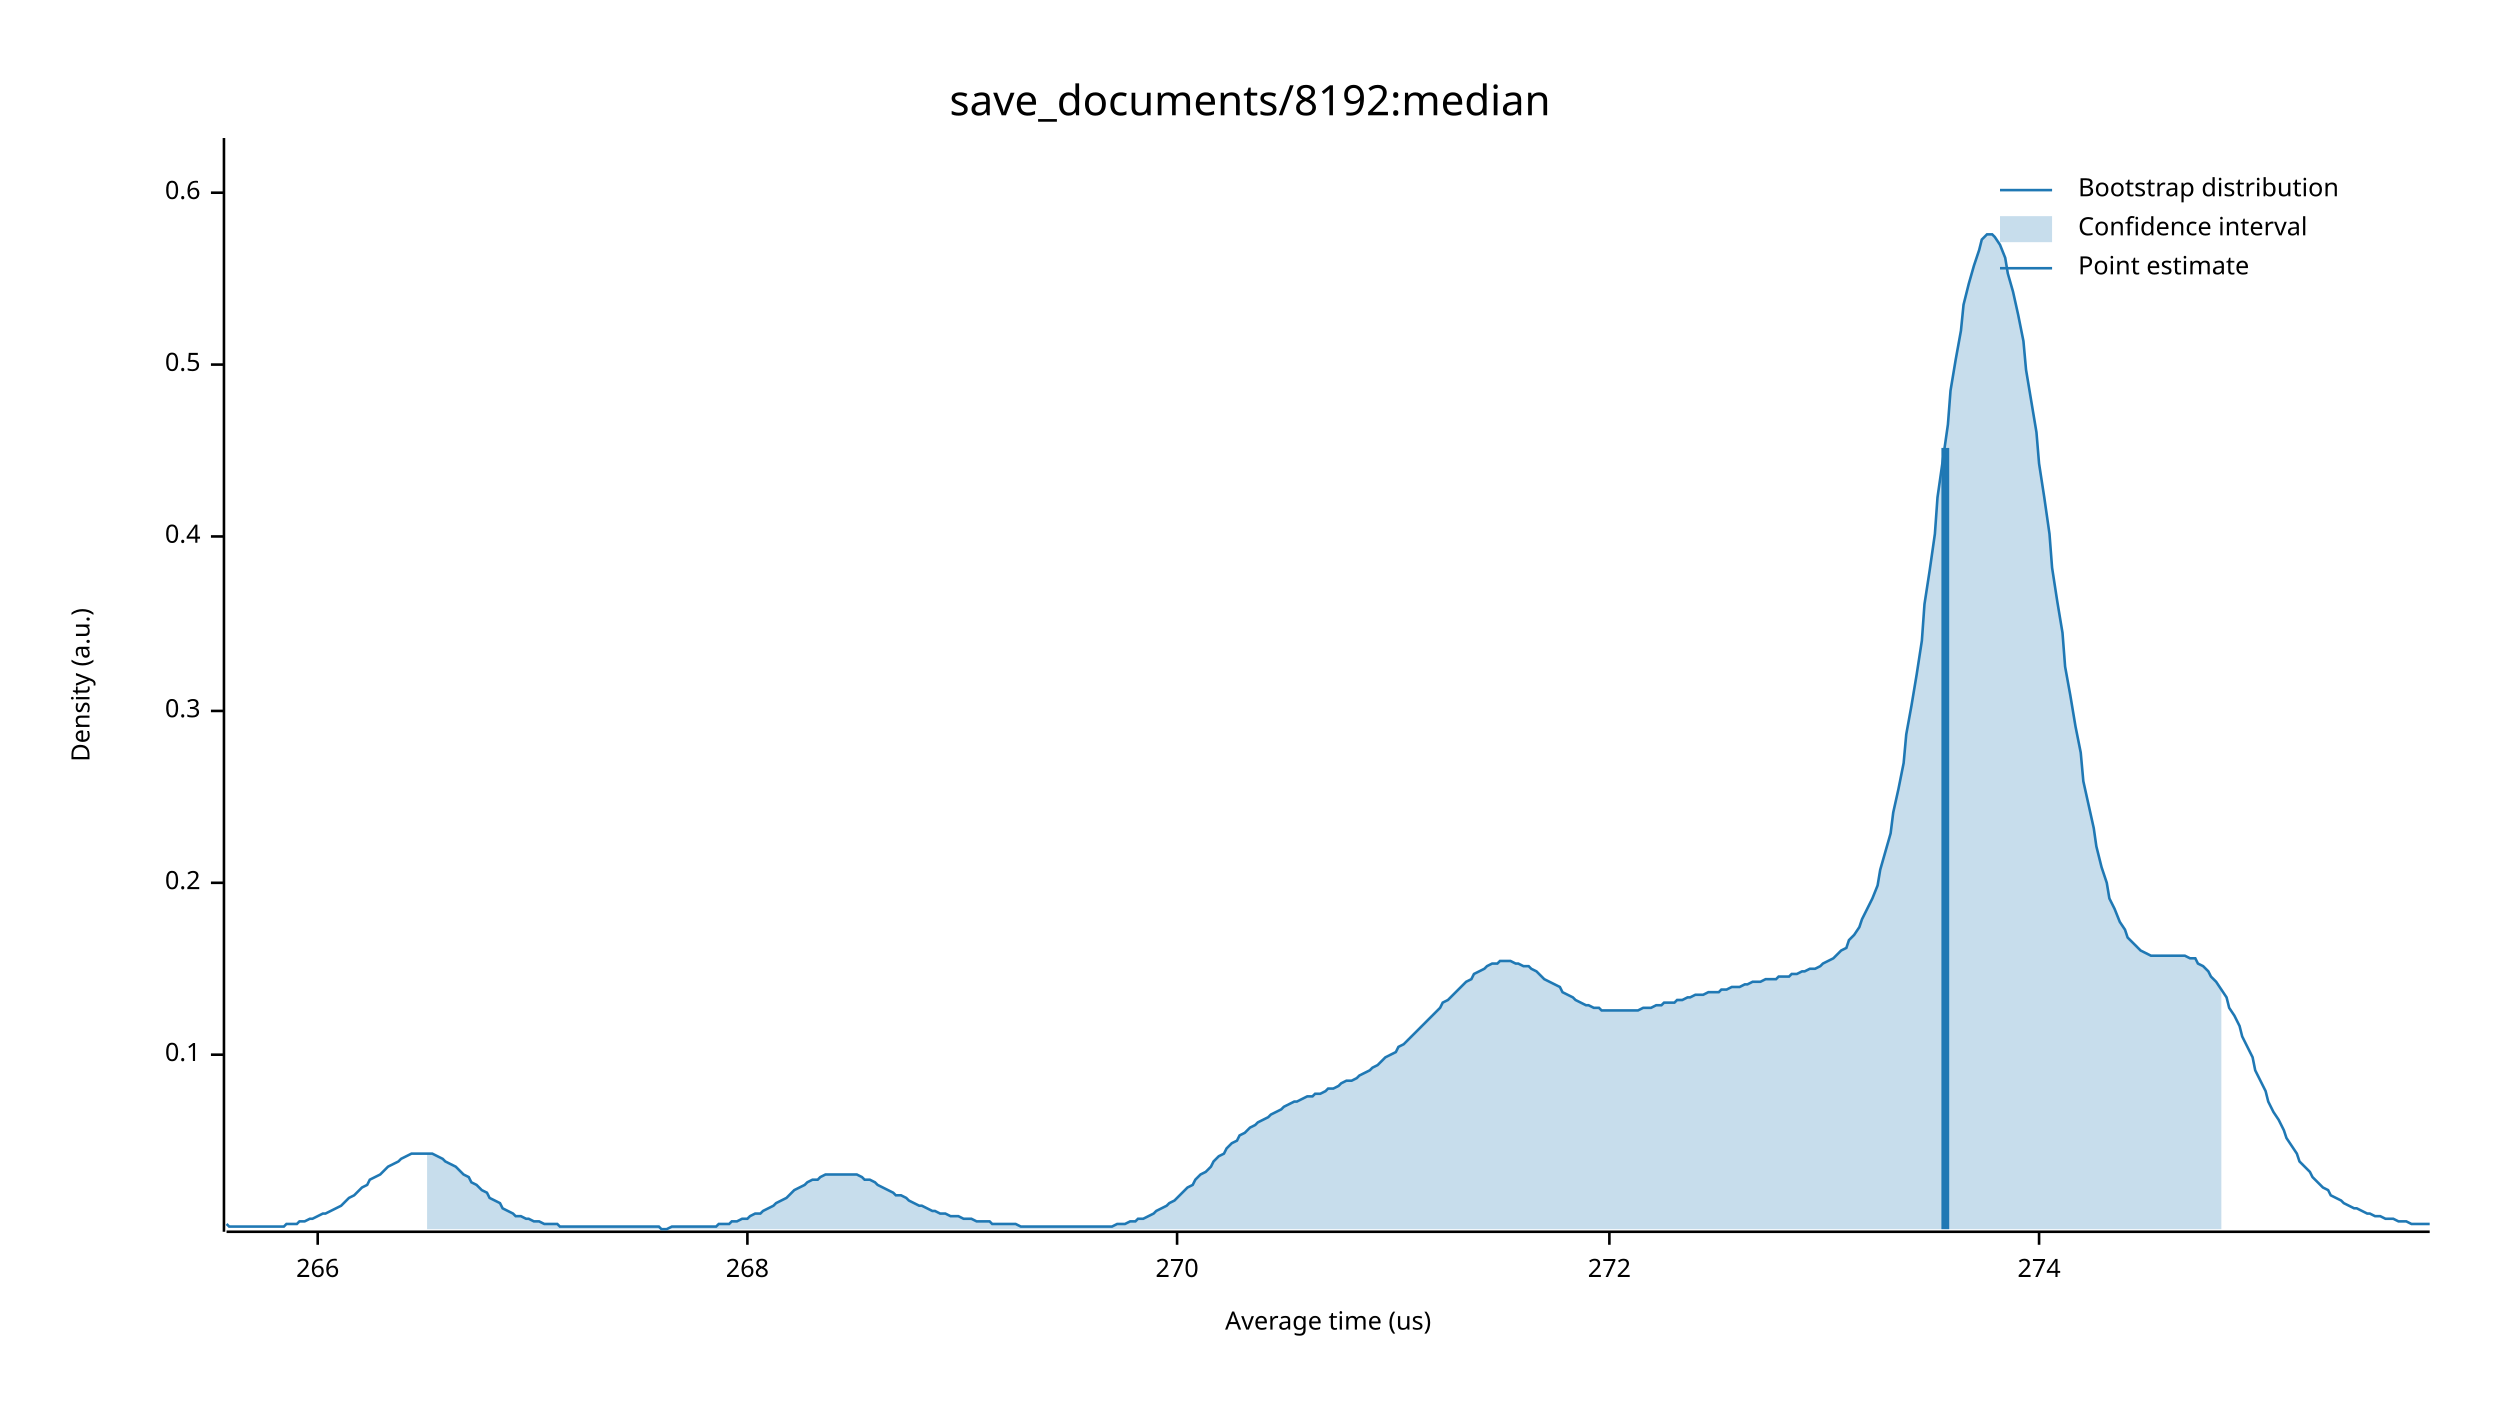
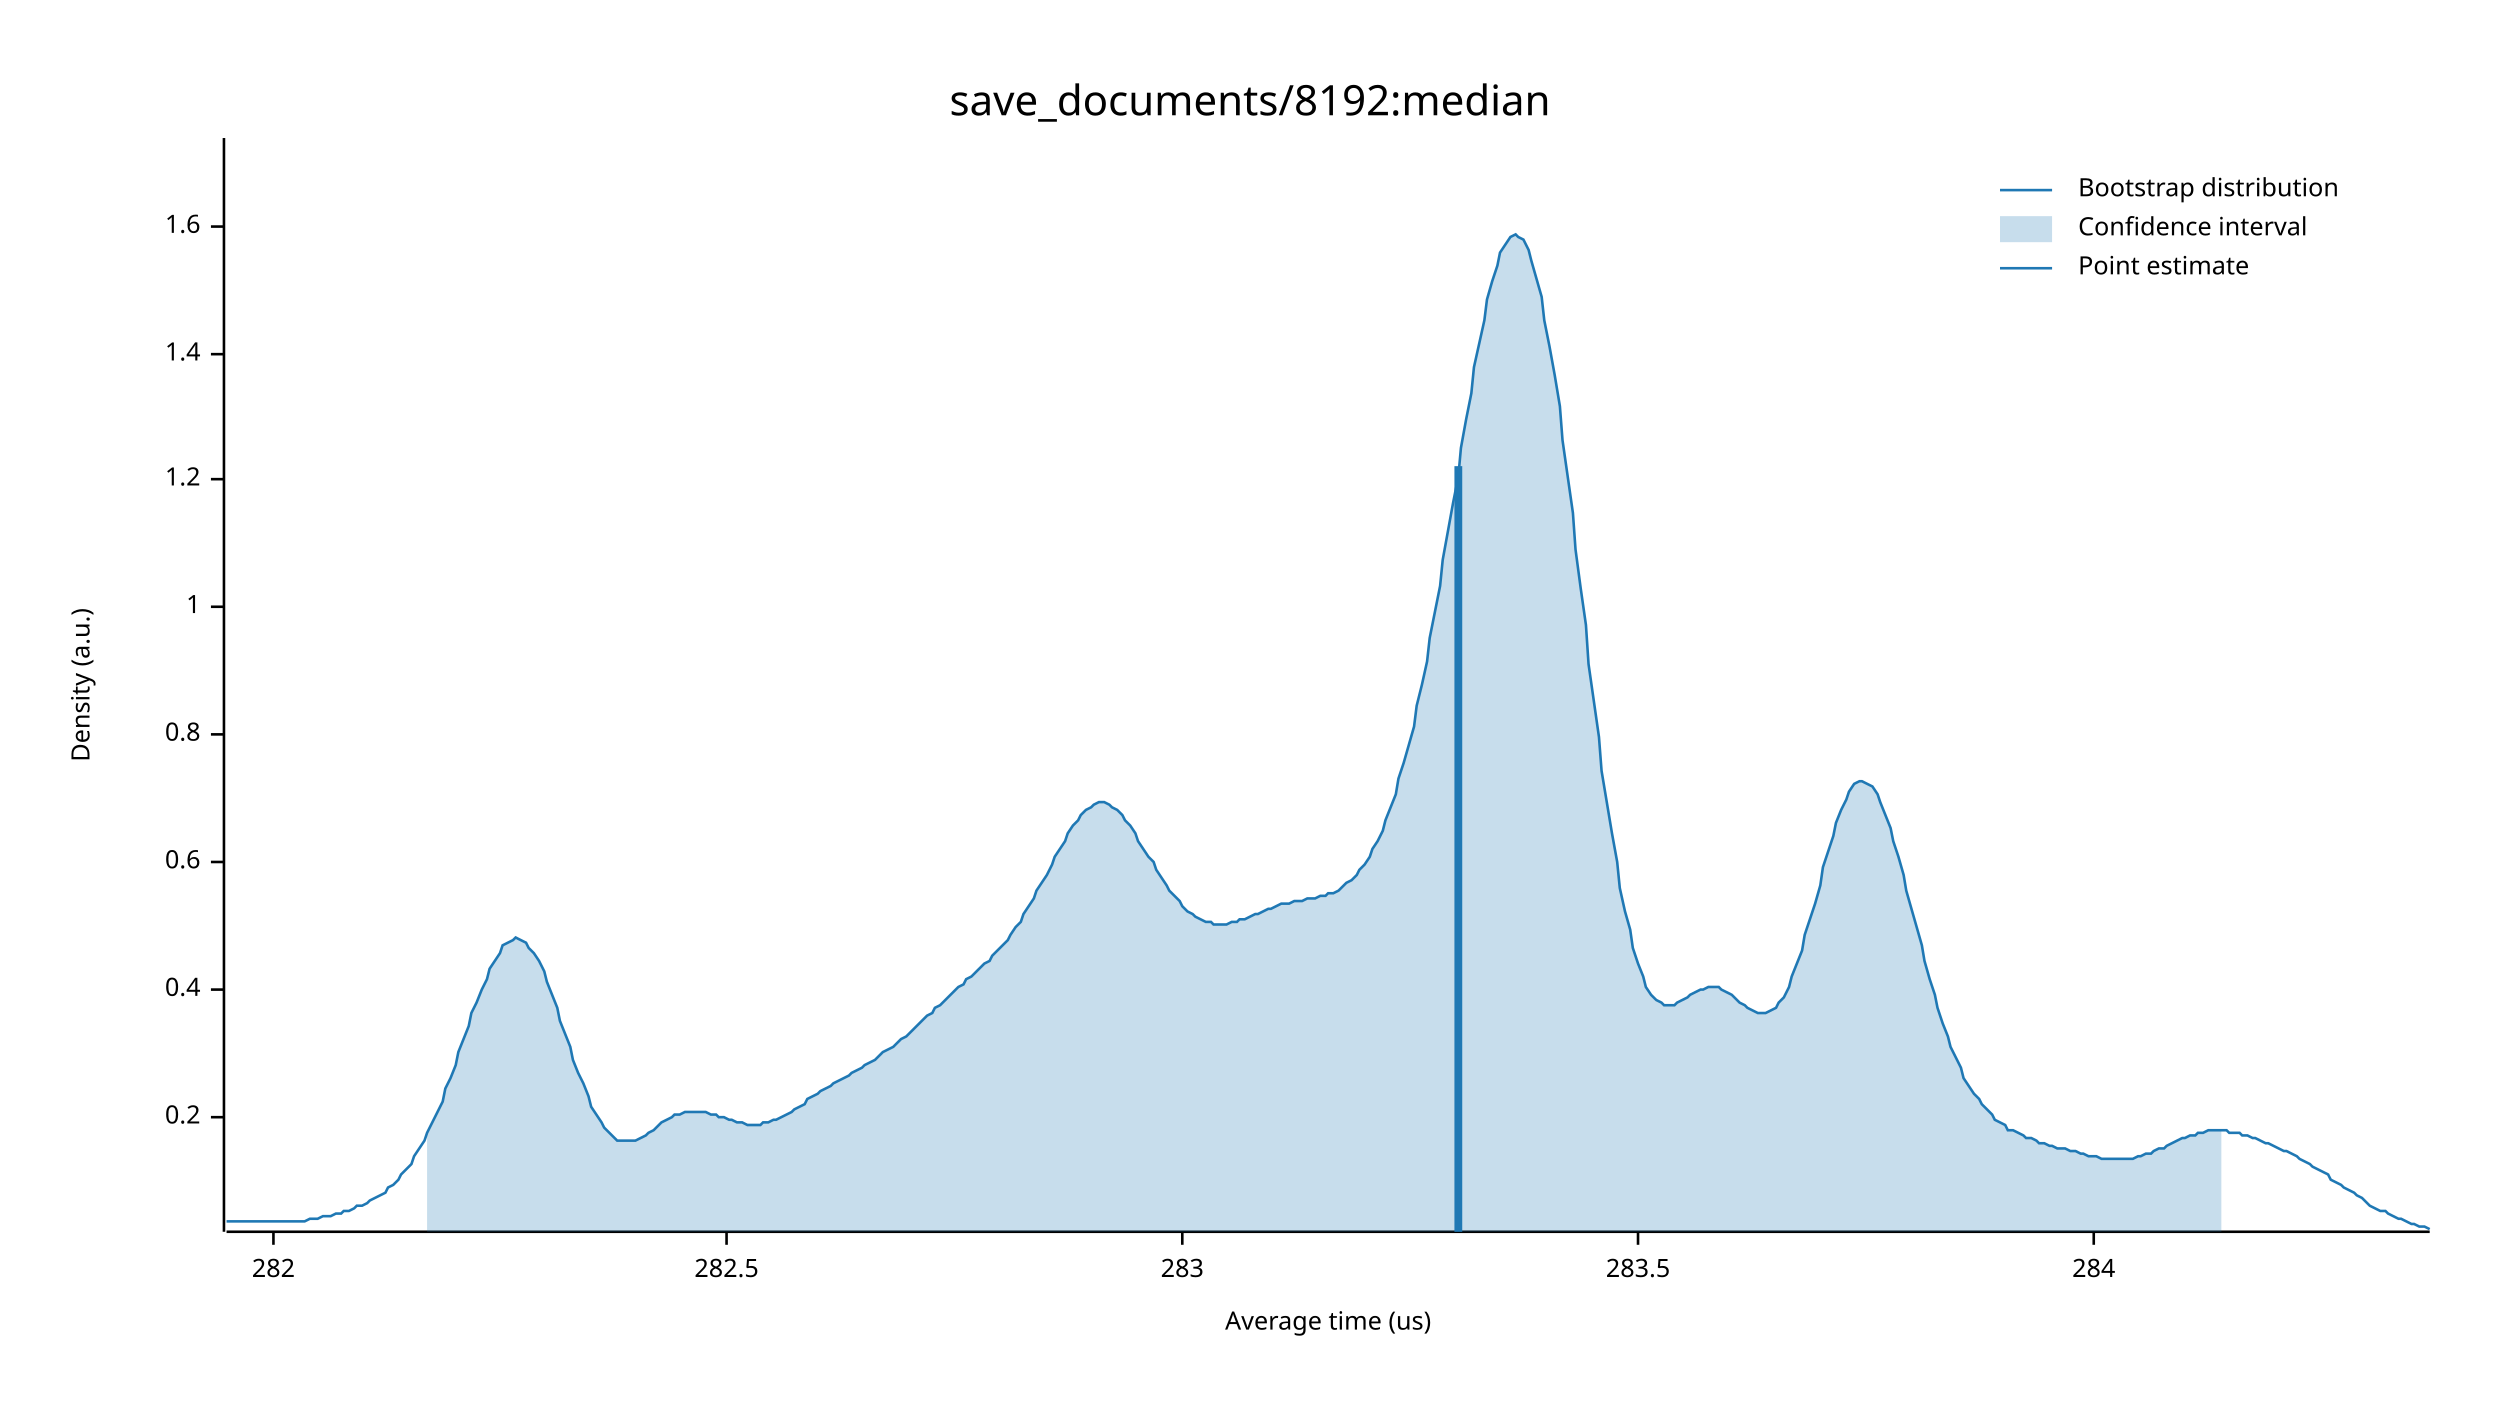
<svg xmlns="http://www.w3.org/2000/svg" width="960" height="540" viewBox="0 0 960 540">
  <text x="480" y="32" dy="0.76em" text-anchor="middle" font-family="sans-serif" font-size="16.129" opacity="1" fill="#000000">
save_documents/8192:median
</text>
  <text x="27" y="263" dy="0.76em" text-anchor="middle" font-family="sans-serif" font-size="9.677" opacity="1" fill="#000000" transform="rotate(270, 27, 263)">
Density (a.u.)
</text>
  <text x="510" y="513" dy="-0.5ex" text-anchor="middle" font-family="sans-serif" font-size="9.677" opacity="1" fill="#000000">
Average time (us)
</text>
  <polyline fill="none" opacity="1" stroke="#000000" stroke-width="1" points="86,53 86,473 " />
-   <text x="77" y="405" dy="0.5ex" text-anchor="end" font-family="sans-serif" font-size="9.677" opacity="1" fill="#000000">
- 0.1
- </text>
-   <polyline fill="none" opacity="1" stroke="#000000" stroke-width="1" points="81,405 86,405 " />
-   <text x="77" y="339" dy="0.5ex" text-anchor="end" font-family="sans-serif" font-size="9.677" opacity="1" fill="#000000">
+   <text x="77" y="429" dy="0.5ex" text-anchor="end" font-family="sans-serif" font-size="9.677" opacity="1" fill="#000000">
0.2
</text>
-   <polyline fill="none" opacity="1" stroke="#000000" stroke-width="1" points="81,339 86,339 " />
-   <text x="77" y="273" dy="0.5ex" text-anchor="end" font-family="sans-serif" font-size="9.677" opacity="1" fill="#000000">
- 0.3
- </text>
-   <polyline fill="none" opacity="1" stroke="#000000" stroke-width="1" points="81,273 86,273 " />
-   <text x="77" y="206" dy="0.5ex" text-anchor="end" font-family="sans-serif" font-size="9.677" opacity="1" fill="#000000">
+   <polyline fill="none" opacity="1" stroke="#000000" stroke-width="1" points="81,429 86,429 " />
+   <text x="77" y="380" dy="0.5ex" text-anchor="end" font-family="sans-serif" font-size="9.677" opacity="1" fill="#000000">
0.4
</text>
-   <polyline fill="none" opacity="1" stroke="#000000" stroke-width="1" points="81,206 86,206 " />
-   <text x="77" y="140" dy="0.5ex" text-anchor="end" font-family="sans-serif" font-size="9.677" opacity="1" fill="#000000">
- 0.5
- </text>
-   <polyline fill="none" opacity="1" stroke="#000000" stroke-width="1" points="81,140 86,140 " />
-   <text x="77" y="74" dy="0.5ex" text-anchor="end" font-family="sans-serif" font-size="9.677" opacity="1" fill="#000000">
+   <polyline fill="none" opacity="1" stroke="#000000" stroke-width="1" points="81,380 86,380 " />
+   <text x="77" y="331" dy="0.5ex" text-anchor="end" font-family="sans-serif" font-size="9.677" opacity="1" fill="#000000">
0.6
</text>
-   <polyline fill="none" opacity="1" stroke="#000000" stroke-width="1" points="81,74 86,74 " />
+   <polyline fill="none" opacity="1" stroke="#000000" stroke-width="1" points="81,331 86,331 " />
+   <text x="77" y="282" dy="0.5ex" text-anchor="end" font-family="sans-serif" font-size="9.677" opacity="1" fill="#000000">
+ 0.8
+ </text>
+   <polyline fill="none" opacity="1" stroke="#000000" stroke-width="1" points="81,282 86,282 " />
+   <text x="77" y="233" dy="0.5ex" text-anchor="end" font-family="sans-serif" font-size="9.677" opacity="1" fill="#000000">
+ 1
+ </text>
+   <polyline fill="none" opacity="1" stroke="#000000" stroke-width="1" points="81,233 86,233 " />
+   <text x="77" y="184" dy="0.5ex" text-anchor="end" font-family="sans-serif" font-size="9.677" opacity="1" fill="#000000">
+ 1.2
+ </text>
+   <polyline fill="none" opacity="1" stroke="#000000" stroke-width="1" points="81,184 86,184 " />
+   <text x="77" y="136" dy="0.5ex" text-anchor="end" font-family="sans-serif" font-size="9.677" opacity="1" fill="#000000">
+ 1.4
+ </text>
+   <polyline fill="none" opacity="1" stroke="#000000" stroke-width="1" points="81,136 86,136 " />
+   <text x="77" y="87" dy="0.5ex" text-anchor="end" font-family="sans-serif" font-size="9.677" opacity="1" fill="#000000">
+ 1.6
+ </text>
+   <polyline fill="none" opacity="1" stroke="#000000" stroke-width="1" points="81,87 86,87 " />
  <polyline fill="none" opacity="1" stroke="#000000" stroke-width="1" points="87,473 933,473 " />
-   <text x="122" y="483" dy="0.76em" text-anchor="middle" font-family="sans-serif" font-size="9.677" opacity="1" fill="#000000">
- 266
+   <text x="105" y="483" dy="0.76em" text-anchor="middle" font-family="sans-serif" font-size="9.677" opacity="1" fill="#000000">
+ 282
</text>
-   <polyline fill="none" opacity="1" stroke="#000000" stroke-width="1" points="122,473 122,478 " />
-   <text x="287" y="483" dy="0.76em" text-anchor="middle" font-family="sans-serif" font-size="9.677" opacity="1" fill="#000000">
- 268
+   <polyline fill="none" opacity="1" stroke="#000000" stroke-width="1" points="105,473 105,478 " />
+   <text x="279" y="483" dy="0.76em" text-anchor="middle" font-family="sans-serif" font-size="9.677" opacity="1" fill="#000000">
+ 282.5
</text>
-   <polyline fill="none" opacity="1" stroke="#000000" stroke-width="1" points="287,473 287,478 " />
-   <text x="452" y="483" dy="0.76em" text-anchor="middle" font-family="sans-serif" font-size="9.677" opacity="1" fill="#000000">
- 270
+   <polyline fill="none" opacity="1" stroke="#000000" stroke-width="1" points="279,473 279,478 " />
+   <text x="454" y="483" dy="0.76em" text-anchor="middle" font-family="sans-serif" font-size="9.677" opacity="1" fill="#000000">
+ 283
</text>
-   <polyline fill="none" opacity="1" stroke="#000000" stroke-width="1" points="452,473 452,478 " />
-   <text x="618" y="483" dy="0.76em" text-anchor="middle" font-family="sans-serif" font-size="9.677" opacity="1" fill="#000000">
- 272
+   <polyline fill="none" opacity="1" stroke="#000000" stroke-width="1" points="454,473 454,478 " />
+   <text x="629" y="483" dy="0.76em" text-anchor="middle" font-family="sans-serif" font-size="9.677" opacity="1" fill="#000000">
+ 283.5
</text>
-   <polyline fill="none" opacity="1" stroke="#000000" stroke-width="1" points="618,473 618,478 " />
-   <text x="783" y="483" dy="0.76em" text-anchor="middle" font-family="sans-serif" font-size="9.677" opacity="1" fill="#000000">
- 274
+   <polyline fill="none" opacity="1" stroke="#000000" stroke-width="1" points="629,473 629,478 " />
+   <text x="804" y="483" dy="0.76em" text-anchor="middle" font-family="sans-serif" font-size="9.677" opacity="1" fill="#000000">
+ 284
</text>
-   <polyline fill="none" opacity="1" stroke="#000000" stroke-width="1" points="783,473 783,478 " />
-   <polyline fill="none" opacity="1" stroke="#1F78B4" stroke-width="1" points="87,470 88,471 90,471 92,471 93,471 95,471 97,471 98,471 100,471 102,471 103,471 105,471 107,471 109,471 110,470 112,470 114,470 115,469 117,469 119,468 120,468 122,467 124,466 125,466 127,465 129,464 131,463 132,462 134,460 136,459 137,458 139,456 141,455 142,453 144,452 146,451 148,449 149,448 151,447 153,446 154,445 156,444 158,443 159,443 161,443 163,443 164,443 166,443 168,444 170,445 171,446 173,447 175,448 176,449 178,451 180,452 181,454 183,455 185,457 187,458 188,460 190,461 192,462 193,464 195,465 197,466 198,467 200,467 202,468 203,468 205,469 207,469 209,470 210,470 212,470 214,470 215,471 217,471 219,471 220,471 222,471 224,471 226,471 227,471 229,471 231,471 232,471 234,471 236,471 237,471 239,471 241,471 242,471 244,471 246,471 248,471 249,471 251,471 253,471 254,472 256,472 258,471 259,471 261,471 263,471 265,471 266,471 268,471 270,471 271,471 273,471 275,471 276,470 278,470 280,470 281,469 283,469 285,468 287,468 288,467 290,466 292,466 293,465 295,464 297,463 298,462 300,461 302,460 304,458 305,457 307,456 309,455 310,454 312,453 314,453 315,452 317,451 319,451 320,451 322,451 324,451 326,451 327,451 329,451 331,452 332,453 334,453 336,454 337,455 339,456 341,457 343,458 344,459 346,459 348,460 349,461 351,462 353,463 354,463 356,464 358,465 359,465 361,466 363,466 365,467 366,467 368,467 370,468 371,468 373,468 375,469 376,469 378,469 380,469 381,470 383,470 385,470 387,470 388,470 390,470 392,471 393,471 395,471 397,471 398,471 400,471 402,471 404,471 405,471 407,471 409,471 410,471 412,471 414,471 415,471 417,471 419,471 420,471 422,471 424,471 426,471 427,471 429,470 431,470 432,470 434,469 436,469 437,468 439,468 441,467 443,466 444,465 446,464 448,463 449,462 451,461 453,459 454,458 456,456 458,455 459,453 461,451 463,450 465,448 466,446 468,444 470,443 471,441 473,439 475,438 476,436 478,435 480,433 482,432 483,431 485,430 487,429 488,428 490,427 492,426 493,425 495,424 497,423 498,423 500,422 502,421 504,421 505,420 507,420 509,419 510,418 512,418 514,417 515,416 517,415 519,415 521,414 522,413 524,412 526,411 527,410 529,409 531,407 532,406 534,405 536,404 537,402 539,401 541,399 543,397 544,396 546,394 548,392 549,391 551,389 553,387 554,385 556,384 558,382 560,380 561,379 563,377 565,376 566,374 568,373 570,372 571,371 573,370 575,370 576,369 578,369 580,369 582,370 583,370 585,371 587,371 588,372 590,373 592,375 593,376 595,377 597,378 599,379 600,381 602,382 604,383 605,384 607,385 609,386 610,386 612,387 614,387 615,388 617,388 619,388 621,388 622,388 624,388 626,388 627,388 629,388 631,387 632,387 634,387 636,386 638,386 639,385 641,385 643,385 644,384 646,384 648,383 649,383 651,382 653,382 654,382 656,381 658,381 660,381 661,380 663,380 665,379 666,379 668,379 670,378 671,378 673,377 675,377 676,377 678,376 680,376 682,376 683,375 685,375 687,375 688,374 690,374 692,373 693,373 695,372 697,372 699,371 700,370 702,369 704,368 705,367 707,365 709,364 710,361 712,359 714,356 715,353 717,349 719,345 721,340 722,334 724,327 726,320 727,312 729,303 731,293 732,282 734,271 736,259 738,246 739,232 741,219 743,205 744,191 746,177 748,163 749,150 751,138 753,127 754,117 756,109 758,102 760,96 761,92 763,90 765,90 766,91 768,94 770,99 771,105 773,112 775,121 777,131 778,142 780,154 782,166 783,178 785,191 787,205 788,218 790,231 792,243 793,256 795,267 797,279 799,289 800,300 802,309 804,318 805,325 807,333 809,339 810,345 812,349 814,354 816,357 817,360 819,362 821,364 822,365 824,366 826,367 827,367 829,367 831,367 832,367 834,367 836,367 838,367 839,367 841,368 843,368 844,370 846,371 848,373 849,375 851,377 853,380 855,383 856,387 858,390 860,394 861,398 863,402 865,406 866,411 868,415 870,419 871,423 873,427 875,430 877,434 878,437 880,440 882,443 883,446 885,448 887,450 888,452 890,454 892,456 894,457 895,459 897,460 899,461 900,462 902,463 904,464 905,464 907,465 909,466 910,466 912,467 914,467 916,468 917,468 919,468 921,469 922,469 924,469 926,470 927,470 929,470 931,470 933,470 " />
-   <polygon opacity="0.25" fill="#1F78B4" points="164,443 166,443 168,444 170,445 171,446 173,447 175,448 176,449 178,451 180,452 181,454 183,455 185,457 187,458 188,460 190,461 192,462 193,464 195,465 197,466 198,467 200,467 202,468 203,468 205,469 207,469 209,470 210,470 212,470 214,470 215,471 217,471 219,471 220,471 222,471 224,471 226,471 227,471 229,471 231,471 232,471 234,471 236,471 237,471 239,471 241,471 242,471 244,471 246,471 248,471 249,471 251,471 253,471 254,472 256,472 258,471 259,471 261,471 263,471 265,471 266,471 268,471 270,471 271,471 273,471 275,471 276,470 278,470 280,470 281,469 283,469 285,468 287,468 288,467 290,466 292,466 293,465 295,464 297,463 298,462 300,461 302,460 304,458 305,457 307,456 309,455 310,454 312,453 314,453 315,452 317,451 319,451 320,451 322,451 324,451 326,451 327,451 329,451 331,452 332,453 334,453 336,454 337,455 339,456 341,457 343,458 344,459 346,459 348,460 349,461 351,462 353,463 354,463 356,464 358,465 359,465 361,466 363,466 365,467 366,467 368,467 370,468 371,468 373,468 375,469 376,469 378,469 380,469 381,470 383,470 385,470 387,470 388,470 390,470 392,471 393,471 395,471 397,471 398,471 400,471 402,471 404,471 405,471 407,471 409,471 410,471 412,471 414,471 415,471 417,471 419,471 420,471 422,471 424,471 426,471 427,471 429,470 431,470 432,470 434,469 436,469 437,468 439,468 441,467 443,466 444,465 446,464 448,463 449,462 451,461 453,459 454,458 456,456 458,455 459,453 461,451 463,450 465,448 466,446 468,444 470,443 471,441 473,439 475,438 476,436 478,435 480,433 482,432 483,431 485,430 487,429 488,428 490,427 492,426 493,425 495,424 497,423 498,423 500,422 502,421 504,421 505,420 507,420 509,419 510,418 512,418 514,417 515,416 517,415 519,415 521,414 522,413 524,412 526,411 527,410 529,409 531,407 532,406 534,405 536,404 537,402 539,401 541,399 543,397 544,396 546,394 548,392 549,391 551,389 553,387 554,385 556,384 558,382 560,380 561,379 563,377 565,376 566,374 568,373 570,372 571,371 573,370 575,370 576,369 578,369 580,369 582,370 583,370 585,371 587,371 588,372 590,373 592,375 593,376 595,377 597,378 599,379 600,381 602,382 604,383 605,384 607,385 609,386 610,386 612,387 614,387 615,388 617,388 619,388 621,388 622,388 624,388 626,388 627,388 629,388 631,387 632,387 634,387 636,386 638,386 639,385 641,385 643,385 644,384 646,384 648,383 649,383 651,382 653,382 654,382 656,381 658,381 660,381 661,380 663,380 665,379 666,379 668,379 670,378 671,378 673,377 675,377 676,377 678,376 680,376 682,376 683,375 685,375 687,375 688,374 690,374 692,373 693,373 695,372 697,372 699,371 700,370 702,369 704,368 705,367 707,365 709,364 710,361 712,359 714,356 715,353 717,349 719,345 721,340 722,334 724,327 726,320 727,312 729,303 731,293 732,282 734,271 736,259 738,246 739,232 741,219 743,205 744,191 746,177 748,163 749,150 751,138 753,127 754,117 756,109 758,102 760,96 761,92 763,90 765,90 766,91 768,94 770,99 771,105 773,112 775,121 777,131 778,142 780,154 782,166 783,178 785,191 787,205 788,218 790,231 792,243 793,256 795,267 797,279 799,289 800,300 802,309 804,318 805,325 807,333 809,339 810,345 812,349 814,354 816,357 817,360 819,362 821,364 822,365 824,366 826,367 827,367 829,367 831,367 832,367 834,367 836,367 838,367 839,367 841,368 843,368 844,370 846,371 848,373 849,375 851,377 853,380 853,472 164,472 " />
-   <polyline fill="none" opacity="1" stroke="#1F78B4" stroke-width="3" points="747,472 747,172 " />
+   <polyline fill="none" opacity="1" stroke="#000000" stroke-width="1" points="804,473 804,478 " />
+   <polyline fill="none" opacity="1" stroke="#1F78B4" stroke-width="1" points="87,469 88,469 90,469 92,469 93,469 95,469 97,469 98,469 100,469 102,469 103,469 105,469 107,469 109,469 110,469 112,469 114,469 115,469 117,469 119,468 120,468 122,468 124,467 125,467 127,467 129,466 131,466 132,465 134,465 136,464 137,463 139,463 141,462 142,461 144,460 146,459 148,458 149,456 151,455 153,453 154,451 156,449 158,447 159,444 161,441 163,438 164,435 166,431 168,427 170,423 171,418 173,414 175,409 176,404 178,399 180,394 181,389 183,385 185,380 187,376 188,372 190,369 192,366 193,363 195,362 197,361 198,360 200,361 202,362 203,364 205,366 207,369 209,373 210,377 212,382 214,387 215,392 217,397 219,402 220,407 222,412 224,416 226,421 227,425 229,428 231,431 232,433 234,435 236,437 237,438 239,438 241,438 242,438 244,438 246,437 248,436 249,435 251,434 253,432 254,431 256,430 258,429 259,428 261,428 263,427 265,427 266,427 268,427 270,427 271,427 273,428 275,428 276,429 278,429 280,430 281,430 283,431 285,431 287,432 288,432 290,432 292,432 293,431 295,431 297,430 298,430 300,429 302,428 304,427 305,426 307,425 309,424 310,422 312,421 314,420 315,419 317,418 319,417 320,416 322,415 324,414 326,413 327,412 329,411 331,410 332,409 334,408 336,407 337,406 339,404 341,403 343,402 344,401 346,399 348,398 349,397 351,395 353,393 354,392 356,390 358,389 359,387 361,386 363,384 365,382 366,381 368,379 370,378 371,376 373,375 375,373 376,372 378,370 380,369 381,367 383,365 385,363 387,361 388,359 390,356 392,354 393,351 395,348 397,345 398,342 400,339 402,336 404,332 405,329 407,326 409,323 410,320 412,317 414,315 415,313 417,311 419,310 420,309 422,308 424,308 426,309 427,310 429,311 431,313 432,315 434,317 436,320 437,323 439,326 441,329 443,331 444,334 446,337 448,340 449,342 451,344 453,346 454,348 456,350 458,351 459,352 461,353 463,354 465,354 466,355 468,355 470,355 471,355 473,354 475,354 476,353 478,353 480,352 482,351 483,351 485,350 487,349 488,349 490,348 492,347 493,347 495,347 497,346 498,346 500,346 502,345 504,345 505,345 507,344 509,344 510,343 512,343 514,342 515,341 517,339 519,338 521,336 522,334 524,332 526,329 527,326 529,323 531,319 532,315 534,310 536,305 537,299 539,293 541,286 543,279 544,271 546,263 548,254 549,245 551,235 553,225 554,215 556,204 558,193 560,183 561,172 563,161 565,151 566,141 568,132 570,123 571,115 573,108 575,102 576,97 578,94 580,91 582,90 583,91 585,92 587,96 588,100 590,107 592,114 593,123 595,133 597,144 599,156 600,169 602,183 604,197 605,211 607,226 609,240 610,255 612,269 614,283 615,296 617,308 619,320 621,331 622,341 624,350 626,357 627,364 629,370 631,375 632,379 634,382 636,384 638,385 639,386 641,386 643,386 644,385 646,384 648,383 649,382 651,381 653,380 654,380 656,379 658,379 660,379 661,380 663,381 665,382 666,383 668,385 670,386 671,387 673,388 675,389 676,389 678,389 680,388 682,387 683,385 685,383 687,379 688,375 690,370 692,365 693,359 695,353 697,347 699,340 700,333 702,327 704,321 705,316 707,311 709,307 710,304 712,301 714,300 715,300 717,301 719,302 721,305 722,308 724,313 726,318 727,323 729,329 731,336 732,342 734,349 736,356 738,363 739,369 741,376 743,382 744,387 746,393 748,398 749,402 751,406 753,410 754,414 756,417 758,420 760,422 761,424 763,426 765,428 766,430 768,431 770,432 771,434 773,434 775,435 777,436 778,437 780,437 782,438 783,439 785,439 787,440 788,440 790,441 792,441 793,441 795,442 797,442 799,443 800,443 802,444 804,444 805,444 807,445 809,445 810,445 812,445 814,445 816,445 817,445 819,445 821,444 822,444 824,443 826,443 827,442 829,441 831,441 832,440 834,439 836,438 838,437 839,437 841,436 843,436 844,435 846,435 848,434 849,434 851,434 853,434 855,434 856,435 858,435 860,435 861,436 863,436 865,437 866,437 868,438 870,439 871,439 873,440 875,441 877,442 878,442 880,443 882,444 883,445 885,446 887,447 888,448 890,449 892,450 894,451 895,453 897,454 899,455 900,456 902,457 904,458 905,459 907,460 909,462 910,463 912,464 914,465 916,465 917,466 919,467 921,468 922,468 924,469 926,470 927,470 929,471 931,471 933,472 " />
+   <polygon opacity="0.25" fill="#1F78B4" points="164,435 166,431 168,427 170,423 171,418 173,414 175,409 176,404 178,399 180,394 181,389 183,385 185,380 187,376 188,372 190,369 192,366 193,363 195,362 197,361 198,360 200,361 202,362 203,364 205,366 207,369 209,373 210,377 212,382 214,387 215,392 217,397 219,402 220,407 222,412 224,416 226,421 227,425 229,428 231,431 232,433 234,435 236,437 237,438 239,438 241,438 242,438 244,438 246,437 248,436 249,435 251,434 253,432 254,431 256,430 258,429 259,428 261,428 263,427 265,427 266,427 268,427 270,427 271,427 273,428 275,428 276,429 278,429 280,430 281,430 283,431 285,431 287,432 288,432 290,432 292,432 293,431 295,431 297,430 298,430 300,429 302,428 304,427 305,426 307,425 309,424 310,422 312,421 314,420 315,419 317,418 319,417 320,416 322,415 324,414 326,413 327,412 329,411 331,410 332,409 334,408 336,407 337,406 339,404 341,403 343,402 344,401 346,399 348,398 349,397 351,395 353,393 354,392 356,390 358,389 359,387 361,386 363,384 365,382 366,381 368,379 370,378 371,376 373,375 375,373 376,372 378,370 380,369 381,367 383,365 385,363 387,361 388,359 390,356 392,354 393,351 395,348 397,345 398,342 400,339 402,336 404,332 405,329 407,326 409,323 410,320 412,317 414,315 415,313 417,311 419,310 420,309 422,308 424,308 426,309 427,310 429,311 431,313 432,315 434,317 436,320 437,323 439,326 441,329 443,331 444,334 446,337 448,340 449,342 451,344 453,346 454,348 456,350 458,351 459,352 461,353 463,354 465,354 466,355 468,355 470,355 471,355 473,354 475,354 476,353 478,353 480,352 482,351 483,351 485,350 487,349 488,349 490,348 492,347 493,347 495,347 497,346 498,346 500,346 502,345 504,345 505,345 507,344 509,344 510,343 512,343 514,342 515,341 517,339 519,338 521,336 522,334 524,332 526,329 527,326 529,323 531,319 532,315 534,310 536,305 537,299 539,293 541,286 543,279 544,271 546,263 548,254 549,245 551,235 553,225 554,215 556,204 558,193 560,183 561,172 563,161 565,151 566,141 568,132 570,123 571,115 573,108 575,102 576,97 578,94 580,91 582,90 583,91 585,92 587,96 588,100 590,107 592,114 593,123 595,133 597,144 599,156 600,169 602,183 604,197 605,211 607,226 609,240 610,255 612,269 614,283 615,296 617,308 619,320 621,331 622,341 624,350 626,357 627,364 629,370 631,375 632,379 634,382 636,384 638,385 639,386 641,386 643,386 644,385 646,384 648,383 649,382 651,381 653,380 654,380 656,379 658,379 660,379 661,380 663,381 665,382 666,383 668,385 670,386 671,387 673,388 675,389 676,389 678,389 680,388 682,387 683,385 685,383 687,379 688,375 690,370 692,365 693,359 695,353 697,347 699,340 700,333 702,327 704,321 705,316 707,311 709,307 710,304 712,301 714,300 715,300 717,301 719,302 721,305 722,308 724,313 726,318 727,323 729,329 731,336 732,342 734,349 736,356 738,363 739,369 741,376 743,382 744,387 746,393 748,398 749,402 751,406 753,410 754,414 756,417 758,420 760,422 761,424 763,426 765,428 766,430 768,431 770,432 771,434 773,434 775,435 777,436 778,437 780,437 782,438 783,439 785,439 787,440 788,440 790,441 792,441 793,441 795,442 797,442 799,443 800,443 802,444 804,444 805,444 807,445 809,445 810,445 812,445 814,445 816,445 817,445 819,445 821,444 822,444 824,443 826,443 827,442 829,441 831,441 832,440 834,439 836,438 838,437 839,437 841,436 843,436 844,435 846,435 848,434 849,434 851,434 853,434 853,473 164,473 " />
+   <polyline fill="none" opacity="1" stroke="#1F78B4" stroke-width="3" points="560,473 560,179 " />
  <text x="798" y="68" dy="0.76em" text-anchor="start" font-family="sans-serif" font-size="9.677" opacity="1" fill="#000000">
Bootstrap distribution
</text>
  <text x="798" y="83" dy="0.76em" text-anchor="start" font-family="sans-serif" font-size="9.677" opacity="1" fill="#000000">
Confidence interval
</text>
  <text x="798" y="98" dy="0.76em" text-anchor="start" font-family="sans-serif" font-size="9.677" opacity="1" fill="#000000">
Point estimate
</text>
  <polyline fill="none" opacity="1" stroke="#1F78B4" stroke-width="1" points="768,73 788,73 " />
  <rect x="768" y="83" width="20" height="10" opacity="0.25" fill="#1F78B4" stroke="none" />
  <polyline fill="none" opacity="1" stroke="#1F78B4" stroke-width="1" points="768,103 788,103 " />
</svg>
